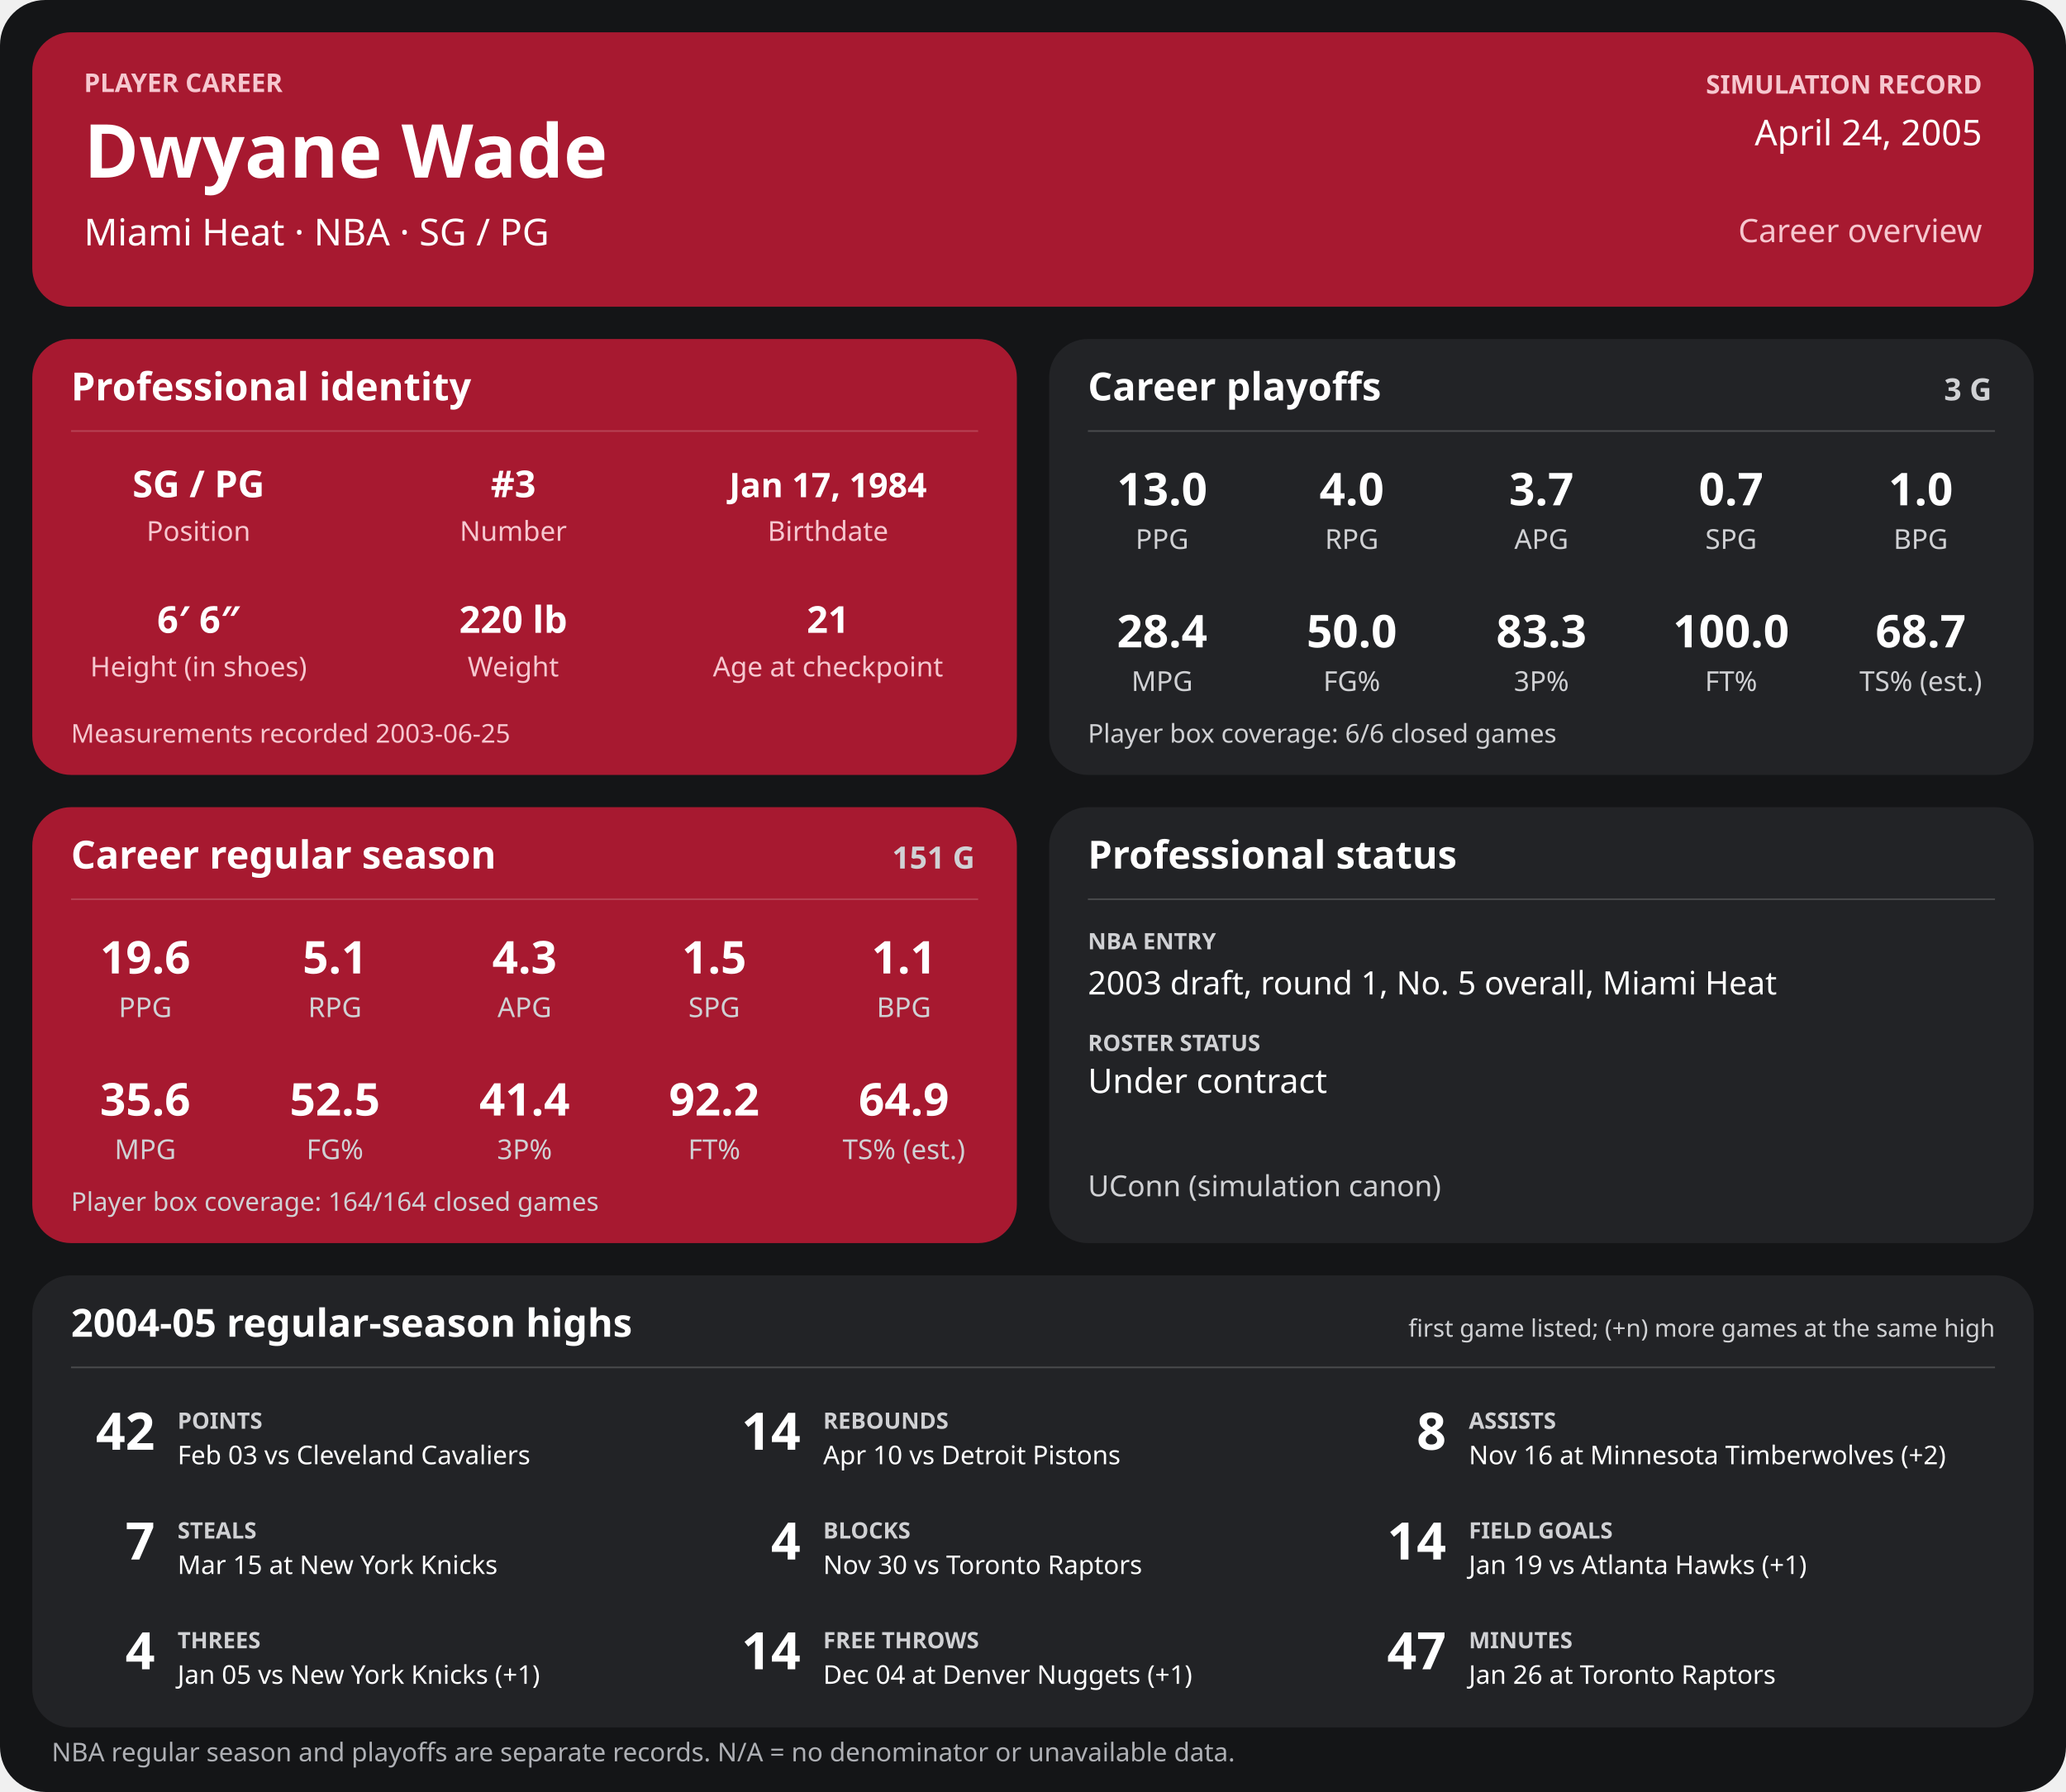
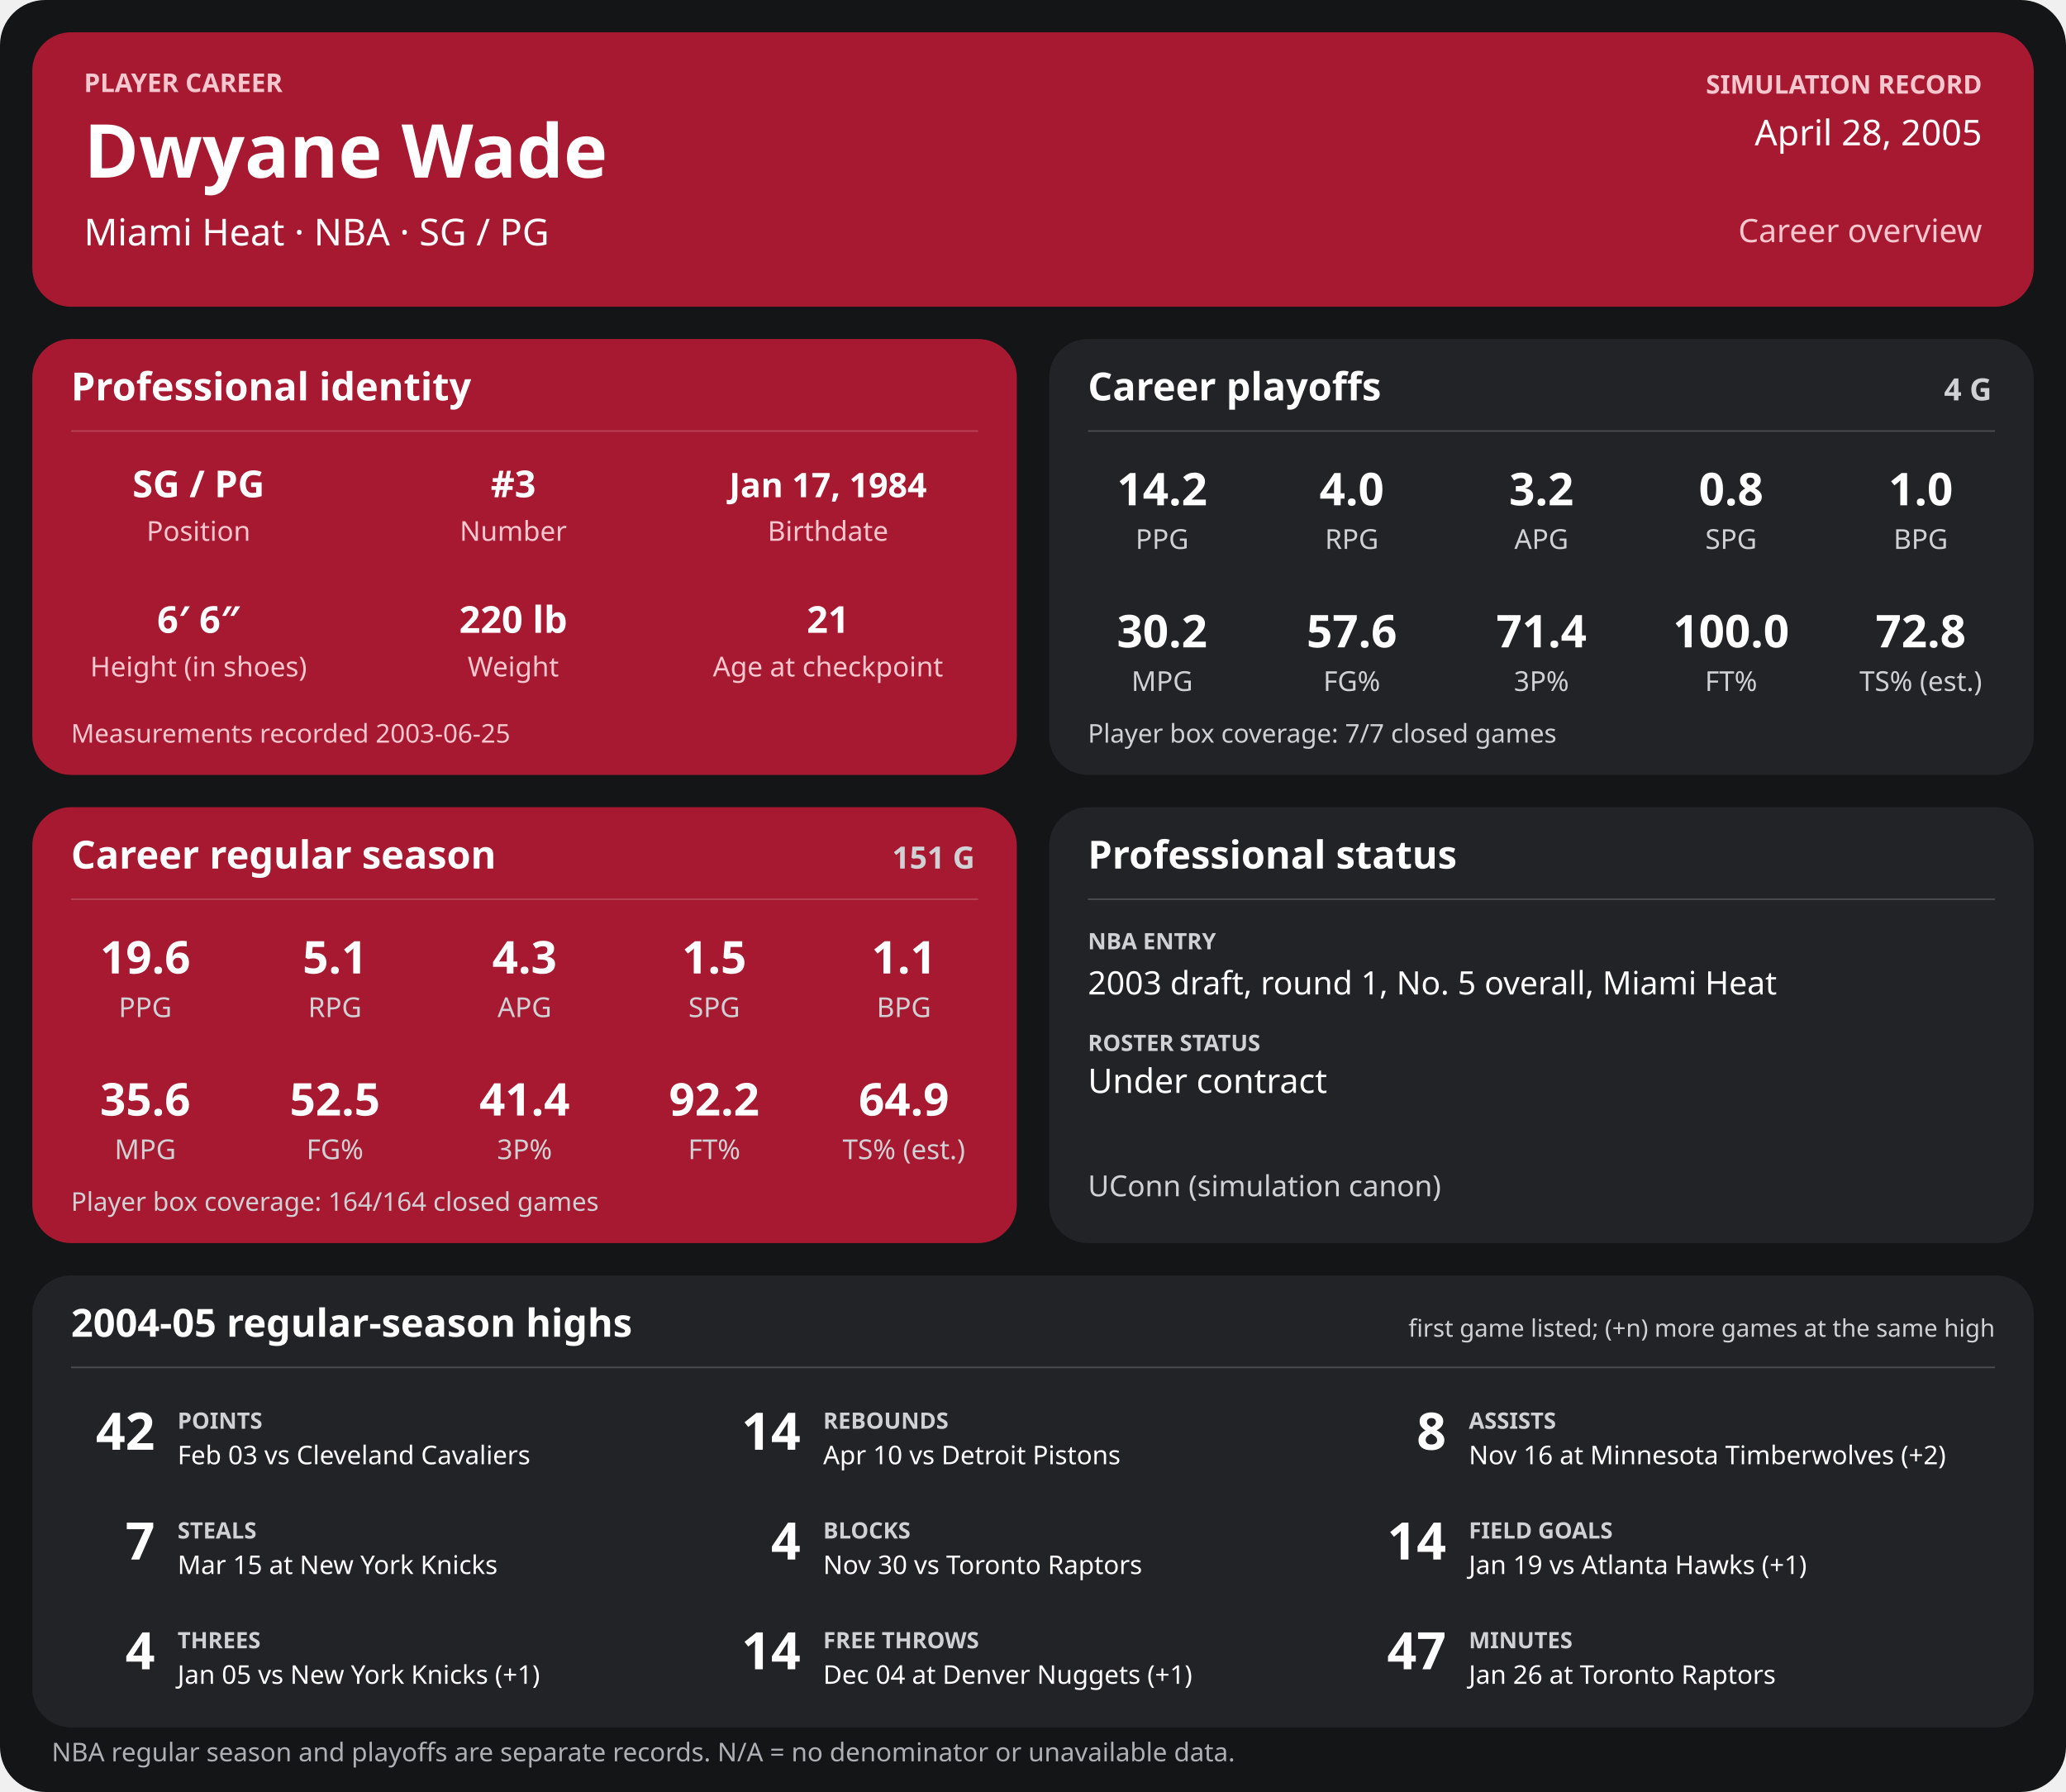
<svg xmlns="http://www.w3.org/2000/svg" width="1280" height="1110" viewBox="0 0 1280 1110" role="img" aria-labelledby="title desc">
  <rect width="1280" height="1110" rx="28" fill="#141517" />
  <g>
    <rect x="20" y="20" width="1240" height="170" rx="24" fill="#a71930" />
    <text x="52" y="57" font-family="sans-serif" fill="#f6c7cf" font-size="16" font-weight="700" text-anchor="start">PLAYER CAREER</text>
    <text x="52" y="110" font-family="sans-serif" fill="#ffffff" font-size="46" font-weight="700" text-anchor="start">Dwyane Wade</text>
    <text x="52" y="152" font-family="sans-serif" fill="#ffffff" font-size="23" font-weight="400" text-anchor="start">Miami Heat  ·  NBA  ·  SG / PG</text>
    <text x="1228" y="58" font-family="sans-serif" fill="#f6c7cf" font-size="16" font-weight="700" text-anchor="end">SIMULATION RECORD</text>
-     <text x="1228" y="90" font-family="sans-serif" fill="#ffffff" font-size="22" font-weight="500" text-anchor="end">April 24, 2005</text>
+     <text x="1228" y="90" font-family="sans-serif" fill="#ffffff" font-size="22" font-weight="500" text-anchor="end">April 28, 2005</text>
    <text x="1228" y="150" font-family="sans-serif" fill="#f6c7cf" font-size="20" font-weight="500" text-anchor="end">Career overview</text>
    <rect x="20" y="210" width="610" height="270" rx="24" fill="#a71930" />
    <text x="44" y="248" font-family="sans-serif" fill="#ffffff" font-size="24" font-weight="700" text-anchor="start">Professional identity</text>
    <line x1="44" y1="267" x2="606" y2="267" stroke="#ffffff" stroke-opacity="0.18" />
    <text x="123" y="308" font-family="sans-serif" fill="#ffffff" font-size="23" font-weight="600" text-anchor="middle">SG / PG</text>
    <text x="123" y="335" font-family="sans-serif" fill="#f6c7cf" font-size="17" font-weight="400" text-anchor="middle">Position</text>
    <text x="318" y="308" font-family="sans-serif" fill="#ffffff" font-size="23" font-weight="600" text-anchor="middle">#3</text>
    <text x="318" y="335" font-family="sans-serif" fill="#f6c7cf" font-size="17" font-weight="400" text-anchor="middle">Number</text>
    <text x="513" y="308" font-family="sans-serif" fill="#ffffff" font-size="21" font-weight="600" text-anchor="middle">Jan 17, 1984</text>
    <text x="513" y="335" font-family="sans-serif" fill="#f6c7cf" font-size="17" font-weight="400" text-anchor="middle">Birthdate</text>
    <text x="123" y="392" font-family="sans-serif" fill="#ffffff" font-size="23" font-weight="600" text-anchor="middle">6′ 6″</text>
    <text x="123" y="419" font-family="sans-serif" fill="#f6c7cf" font-size="17" font-weight="400" text-anchor="middle">Height (in shoes)</text>
    <text x="318" y="392" font-family="sans-serif" fill="#ffffff" font-size="23" font-weight="600" text-anchor="middle">220 lb</text>
    <text x="318" y="419" font-family="sans-serif" fill="#f6c7cf" font-size="17" font-weight="400" text-anchor="middle">Weight</text>
    <text x="513" y="392" font-family="sans-serif" fill="#ffffff" font-size="23" font-weight="600" text-anchor="middle">21</text>
    <text x="513" y="419" font-family="sans-serif" fill="#f6c7cf" font-size="17" font-weight="400" text-anchor="middle">Age at checkpoint</text>
    <text x="44" y="460" font-family="sans-serif" fill="#f6c7cf" font-size="16" font-weight="400" text-anchor="start">Measurements recorded 2003-06-25</text>
    <rect x="650" y="210" width="610" height="270" rx="24" fill="#222326" />
    <text x="674" y="248" font-family="sans-serif" fill="#ffffff" font-size="24" font-weight="700" text-anchor="start">Career playoffs</text>
-     <text x="1234" y="248" font-family="sans-serif" fill="#d0d1d4" font-size="19" font-weight="700" text-anchor="end">3 G</text>
+     <text x="1234" y="248" font-family="sans-serif" fill="#d0d1d4" font-size="19" font-weight="700" text-anchor="end">4 G</text>
    <line x1="674" y1="267" x2="1236" y2="267" stroke="#ffffff" stroke-opacity="0.18" />
-     <text x="720.0" y="313" font-family="sans-serif" fill="#ffffff" font-size="28" font-weight="600" text-anchor="middle">13.0</text>
+     <text x="720.0" y="313" font-family="sans-serif" fill="#ffffff" font-size="28" font-weight="600" text-anchor="middle">14.2</text>
    <text x="720.0" y="340" font-family="sans-serif" fill="#d0d1d4" font-size="17" font-weight="400" text-anchor="middle">PPG</text>
    <text x="837.5" y="313" font-family="sans-serif" fill="#ffffff" font-size="28" font-weight="600" text-anchor="middle">4.0</text>
    <text x="837.5" y="340" font-family="sans-serif" fill="#d0d1d4" font-size="17" font-weight="400" text-anchor="middle">RPG</text>
-     <text x="955.0" y="313" font-family="sans-serif" fill="#ffffff" font-size="28" font-weight="600" text-anchor="middle">3.7</text>
+     <text x="955.0" y="313" font-family="sans-serif" fill="#ffffff" font-size="28" font-weight="600" text-anchor="middle">3.2</text>
    <text x="955.0" y="340" font-family="sans-serif" fill="#d0d1d4" font-size="17" font-weight="400" text-anchor="middle">APG</text>
-     <text x="1072.5" y="313" font-family="sans-serif" fill="#ffffff" font-size="28" font-weight="600" text-anchor="middle">0.7</text>
+     <text x="1072.5" y="313" font-family="sans-serif" fill="#ffffff" font-size="28" font-weight="600" text-anchor="middle">0.8</text>
    <text x="1072.5" y="340" font-family="sans-serif" fill="#d0d1d4" font-size="17" font-weight="400" text-anchor="middle">SPG</text>
    <text x="1190.0" y="313" font-family="sans-serif" fill="#ffffff" font-size="28" font-weight="600" text-anchor="middle">1.0</text>
    <text x="1190.0" y="340" font-family="sans-serif" fill="#d0d1d4" font-size="17" font-weight="400" text-anchor="middle">BPG</text>
-     <text x="720.0" y="401" font-family="sans-serif" fill="#ffffff" font-size="28" font-weight="600" text-anchor="middle">28.4</text>
+     <text x="720.0" y="401" font-family="sans-serif" fill="#ffffff" font-size="28" font-weight="600" text-anchor="middle">30.2</text>
    <text x="720.0" y="428" font-family="sans-serif" fill="#d0d1d4" font-size="17" font-weight="400" text-anchor="middle">MPG</text>
-     <text x="837.5" y="401" font-family="sans-serif" fill="#ffffff" font-size="28" font-weight="600" text-anchor="middle">50.0</text>
+     <text x="837.5" y="401" font-family="sans-serif" fill="#ffffff" font-size="28" font-weight="600" text-anchor="middle">57.6</text>
    <text x="837.5" y="428" font-family="sans-serif" fill="#d0d1d4" font-size="17" font-weight="400" text-anchor="middle">FG%</text>
-     <text x="955.0" y="401" font-family="sans-serif" fill="#ffffff" font-size="28" font-weight="600" text-anchor="middle">83.3</text>
+     <text x="955.0" y="401" font-family="sans-serif" fill="#ffffff" font-size="28" font-weight="600" text-anchor="middle">71.4</text>
    <text x="955.0" y="428" font-family="sans-serif" fill="#d0d1d4" font-size="17" font-weight="400" text-anchor="middle">3P%</text>
    <text x="1072.5" y="401" font-family="sans-serif" fill="#ffffff" font-size="28" font-weight="600" text-anchor="middle">100.0</text>
    <text x="1072.5" y="428" font-family="sans-serif" fill="#d0d1d4" font-size="17" font-weight="400" text-anchor="middle">FT%</text>
-     <text x="1190.0" y="401" font-family="sans-serif" fill="#ffffff" font-size="28" font-weight="600" text-anchor="middle">68.7</text>
+     <text x="1190.0" y="401" font-family="sans-serif" fill="#ffffff" font-size="28" font-weight="600" text-anchor="middle">72.8</text>
    <text x="1190.0" y="428" font-family="sans-serif" fill="#d0d1d4" font-size="17" font-weight="400" text-anchor="middle">TS% (est.)</text>
-     <text x="674" y="460" font-family="sans-serif" fill="#d0d1d4" font-size="16" font-weight="400" text-anchor="start">Player box coverage: 6/6 closed games</text>
+     <text x="674" y="460" font-family="sans-serif" fill="#d0d1d4" font-size="16" font-weight="400" text-anchor="start">Player box coverage: 7/7 closed games</text>
    <rect x="20" y="500" width="610" height="270" rx="24" fill="#a71930" />
    <text x="44" y="538" font-family="sans-serif" fill="#ffffff" font-size="24" font-weight="700" text-anchor="start">Career regular season</text>
    <text x="604" y="538" font-family="sans-serif" fill="#d0d1d4" font-size="19" font-weight="700" text-anchor="end">151 G</text>
    <line x1="44" y1="557" x2="606" y2="557" stroke="#ffffff" stroke-opacity="0.18" />
    <text x="90.0" y="603" font-family="sans-serif" fill="#ffffff" font-size="28" font-weight="600" text-anchor="middle">19.6</text>
    <text x="90.0" y="630" font-family="sans-serif" fill="#d0d1d4" font-size="17" font-weight="400" text-anchor="middle">PPG</text>
    <text x="207.5" y="603" font-family="sans-serif" fill="#ffffff" font-size="28" font-weight="600" text-anchor="middle">5.1</text>
    <text x="207.5" y="630" font-family="sans-serif" fill="#d0d1d4" font-size="17" font-weight="400" text-anchor="middle">RPG</text>
    <text x="325.0" y="603" font-family="sans-serif" fill="#ffffff" font-size="28" font-weight="600" text-anchor="middle">4.3</text>
    <text x="325.0" y="630" font-family="sans-serif" fill="#d0d1d4" font-size="17" font-weight="400" text-anchor="middle">APG</text>
    <text x="442.5" y="603" font-family="sans-serif" fill="#ffffff" font-size="28" font-weight="600" text-anchor="middle">1.5</text>
    <text x="442.5" y="630" font-family="sans-serif" fill="#d0d1d4" font-size="17" font-weight="400" text-anchor="middle">SPG</text>
    <text x="560.0" y="603" font-family="sans-serif" fill="#ffffff" font-size="28" font-weight="600" text-anchor="middle">1.1</text>
    <text x="560.0" y="630" font-family="sans-serif" fill="#d0d1d4" font-size="17" font-weight="400" text-anchor="middle">BPG</text>
    <text x="90.0" y="691" font-family="sans-serif" fill="#ffffff" font-size="28" font-weight="600" text-anchor="middle">35.6</text>
    <text x="90.0" y="718" font-family="sans-serif" fill="#d0d1d4" font-size="17" font-weight="400" text-anchor="middle">MPG</text>
    <text x="207.5" y="691" font-family="sans-serif" fill="#ffffff" font-size="28" font-weight="600" text-anchor="middle">52.5</text>
    <text x="207.5" y="718" font-family="sans-serif" fill="#d0d1d4" font-size="17" font-weight="400" text-anchor="middle">FG%</text>
    <text x="325.0" y="691" font-family="sans-serif" fill="#ffffff" font-size="28" font-weight="600" text-anchor="middle">41.4</text>
    <text x="325.0" y="718" font-family="sans-serif" fill="#d0d1d4" font-size="17" font-weight="400" text-anchor="middle">3P%</text>
    <text x="442.5" y="691" font-family="sans-serif" fill="#ffffff" font-size="28" font-weight="600" text-anchor="middle">92.2</text>
    <text x="442.5" y="718" font-family="sans-serif" fill="#d0d1d4" font-size="17" font-weight="400" text-anchor="middle">FT%</text>
    <text x="560.0" y="691" font-family="sans-serif" fill="#ffffff" font-size="28" font-weight="600" text-anchor="middle">64.9</text>
    <text x="560.0" y="718" font-family="sans-serif" fill="#d0d1d4" font-size="17" font-weight="400" text-anchor="middle">TS% (est.)</text>
    <text x="44" y="750" font-family="sans-serif" fill="#d0d1d4" font-size="16" font-weight="400" text-anchor="start">Player box coverage: 164/164 closed games</text>
    <rect x="650" y="500" width="610" height="270" rx="24" fill="#222326" />
    <text x="674" y="538" font-family="sans-serif" fill="#ffffff" font-size="24" font-weight="700" text-anchor="start">Professional status</text>
    <line x1="674" y1="557" x2="1236" y2="557" stroke="#ffffff" stroke-opacity="0.18" />
    <text x="674" y="588" font-family="sans-serif" fill="#d0d1d4" font-size="14" font-weight="700" text-anchor="start">NBA ENTRY</text>
    <text x="674" y="616" font-family="sans-serif" fill="#ffffff" font-size="20" font-weight="500" text-anchor="start">2003 draft, round 1, No. 5 overall, Miami Heat</text>
    <text x="674" y="651" font-family="sans-serif" fill="#d0d1d4" font-size="14" font-weight="700" text-anchor="start">ROSTER STATUS</text>
    <text x="674" y="677" font-family="sans-serif" fill="#ffffff" font-size="21" font-weight="500" text-anchor="start">Under contract</text>
    <text x="674" y="741" font-family="sans-serif" fill="#d0d1d4" font-size="18" font-weight="400" text-anchor="start">UConn (simulation canon)</text>
    <rect x="20" y="790" width="1240" height="280" rx="24" fill="#222326" />
    <text x="44" y="828" font-family="sans-serif" fill="#ffffff" font-size="24" font-weight="700" text-anchor="start">2004-05 regular-season highs</text>
    <text x="1236" y="828" font-family="sans-serif" fill="#d0d1d4" font-size="15" font-weight="400" text-anchor="end">first game listed; (+n) more games at the same high</text>
    <line x1="44" y1="847" x2="1236" y2="847" stroke="#ffffff" stroke-opacity="0.18" />
    <text x="96" y="898" font-family="sans-serif" fill="#ffffff" font-size="32" font-weight="700" text-anchor="end">42</text>
    <text x="110" y="885" font-family="sans-serif" fill="#d0d1d4" font-size="14" font-weight="700" text-anchor="start">POINTS</text>
    <text x="110" y="907" font-family="sans-serif" fill="#ffffff" font-size="16" font-weight="400" text-anchor="start">Feb 03 vs Cleveland Cavaliers</text>
    <text x="496" y="898" font-family="sans-serif" fill="#ffffff" font-size="32" font-weight="700" text-anchor="end">14</text>
    <text x="510" y="885" font-family="sans-serif" fill="#d0d1d4" font-size="14" font-weight="700" text-anchor="start">REBOUNDS</text>
    <text x="510" y="907" font-family="sans-serif" fill="#ffffff" font-size="16" font-weight="400" text-anchor="start">Apr 10 vs Detroit Pistons</text>
    <text x="896" y="898" font-family="sans-serif" fill="#ffffff" font-size="32" font-weight="700" text-anchor="end">8</text>
    <text x="910" y="885" font-family="sans-serif" fill="#d0d1d4" font-size="14" font-weight="700" text-anchor="start">ASSISTS</text>
    <text x="910" y="907" font-family="sans-serif" fill="#ffffff" font-size="16" font-weight="400" text-anchor="start">Nov 16 at Minnesota Timberwolves (+2)</text>
    <text x="96" y="966" font-family="sans-serif" fill="#ffffff" font-size="32" font-weight="700" text-anchor="end">7</text>
    <text x="110" y="953" font-family="sans-serif" fill="#d0d1d4" font-size="14" font-weight="700" text-anchor="start">STEALS</text>
    <text x="110" y="975" font-family="sans-serif" fill="#ffffff" font-size="16" font-weight="400" text-anchor="start">Mar 15 at New York Knicks</text>
    <text x="496" y="966" font-family="sans-serif" fill="#ffffff" font-size="32" font-weight="700" text-anchor="end">4</text>
    <text x="510" y="953" font-family="sans-serif" fill="#d0d1d4" font-size="14" font-weight="700" text-anchor="start">BLOCKS</text>
    <text x="510" y="975" font-family="sans-serif" fill="#ffffff" font-size="16" font-weight="400" text-anchor="start">Nov 30 vs Toronto Raptors</text>
    <text x="896" y="966" font-family="sans-serif" fill="#ffffff" font-size="32" font-weight="700" text-anchor="end">14</text>
    <text x="910" y="953" font-family="sans-serif" fill="#d0d1d4" font-size="14" font-weight="700" text-anchor="start">FIELD GOALS</text>
    <text x="910" y="975" font-family="sans-serif" fill="#ffffff" font-size="16" font-weight="400" text-anchor="start">Jan 19 vs Atlanta Hawks (+1)</text>
    <text x="96" y="1034" font-family="sans-serif" fill="#ffffff" font-size="32" font-weight="700" text-anchor="end">4</text>
    <text x="110" y="1021" font-family="sans-serif" fill="#d0d1d4" font-size="14" font-weight="700" text-anchor="start">THREES</text>
    <text x="110" y="1043" font-family="sans-serif" fill="#ffffff" font-size="16" font-weight="400" text-anchor="start">Jan 05 vs New York Knicks (+1)</text>
    <text x="496" y="1034" font-family="sans-serif" fill="#ffffff" font-size="32" font-weight="700" text-anchor="end">14</text>
    <text x="510" y="1021" font-family="sans-serif" fill="#d0d1d4" font-size="14" font-weight="700" text-anchor="start">FREE THROWS</text>
    <text x="510" y="1043" font-family="sans-serif" fill="#ffffff" font-size="16" font-weight="400" text-anchor="start">Dec 04 at Denver Nuggets (+1)</text>
    <text x="896" y="1034" font-family="sans-serif" fill="#ffffff" font-size="32" font-weight="700" text-anchor="end">47</text>
    <text x="910" y="1021" font-family="sans-serif" fill="#d0d1d4" font-size="14" font-weight="700" text-anchor="start">MINUTES</text>
    <text x="910" y="1043" font-family="sans-serif" fill="#ffffff" font-size="16" font-weight="400" text-anchor="start">Jan 26 at Toronto Raptors</text>
    <text x="32" y="1091" font-family="sans-serif" fill="#aeb0b5" font-size="16" font-weight="400" text-anchor="start">NBA regular season and playoffs are separate records. N/A = no denominator or unavailable data.</text>
  </g>
</svg>
